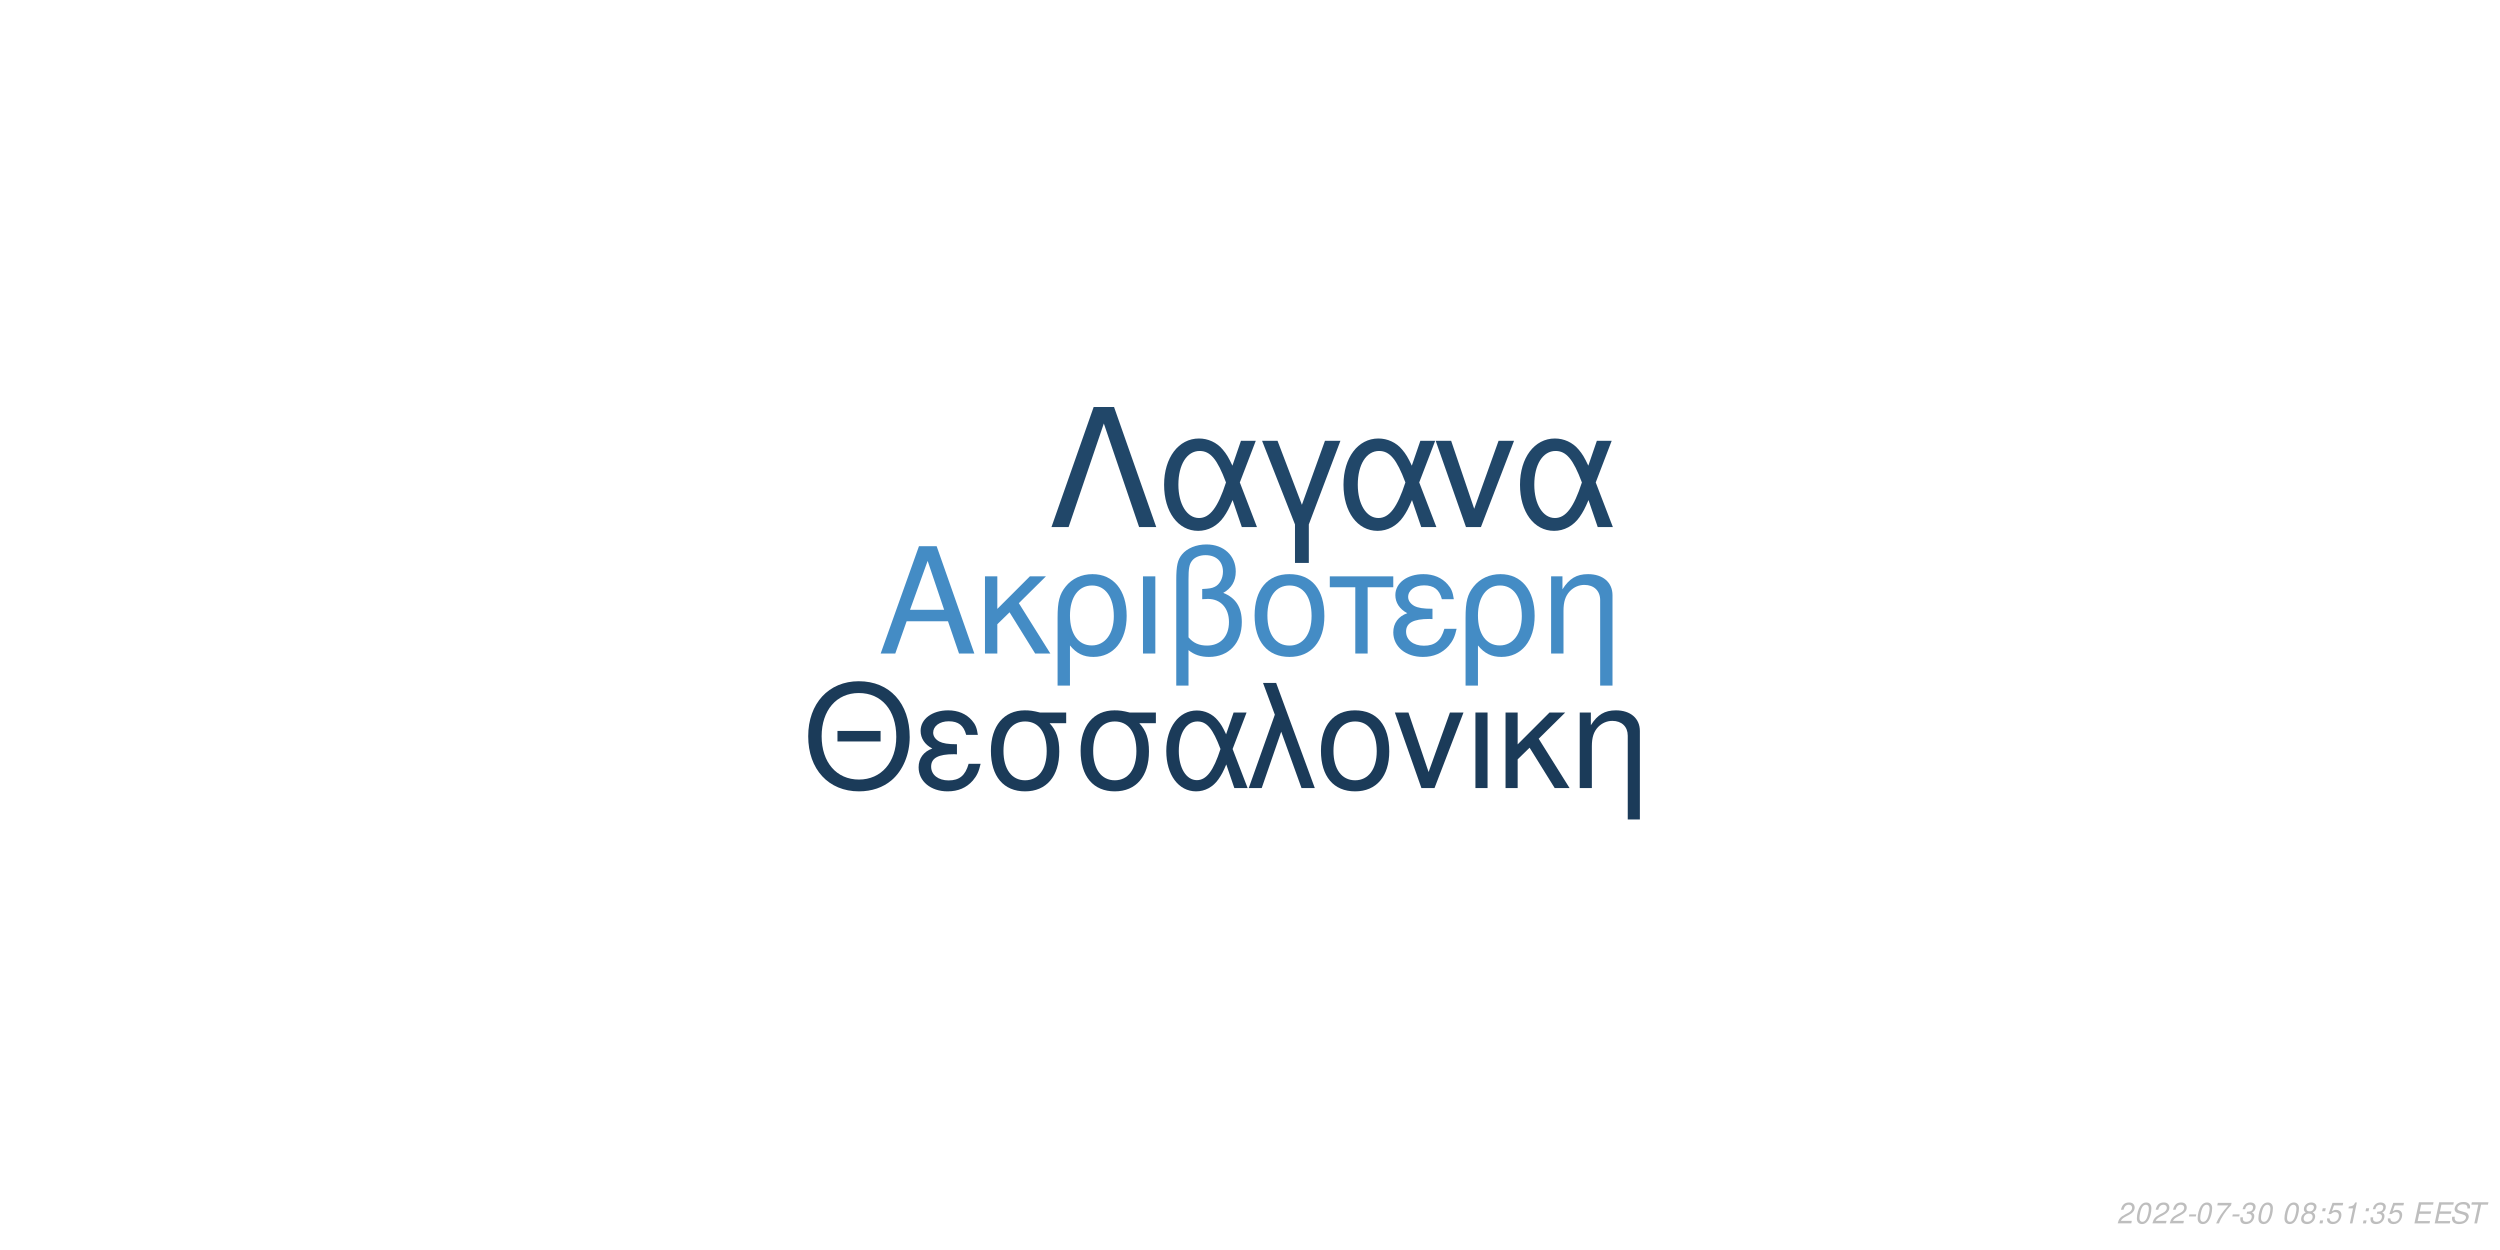
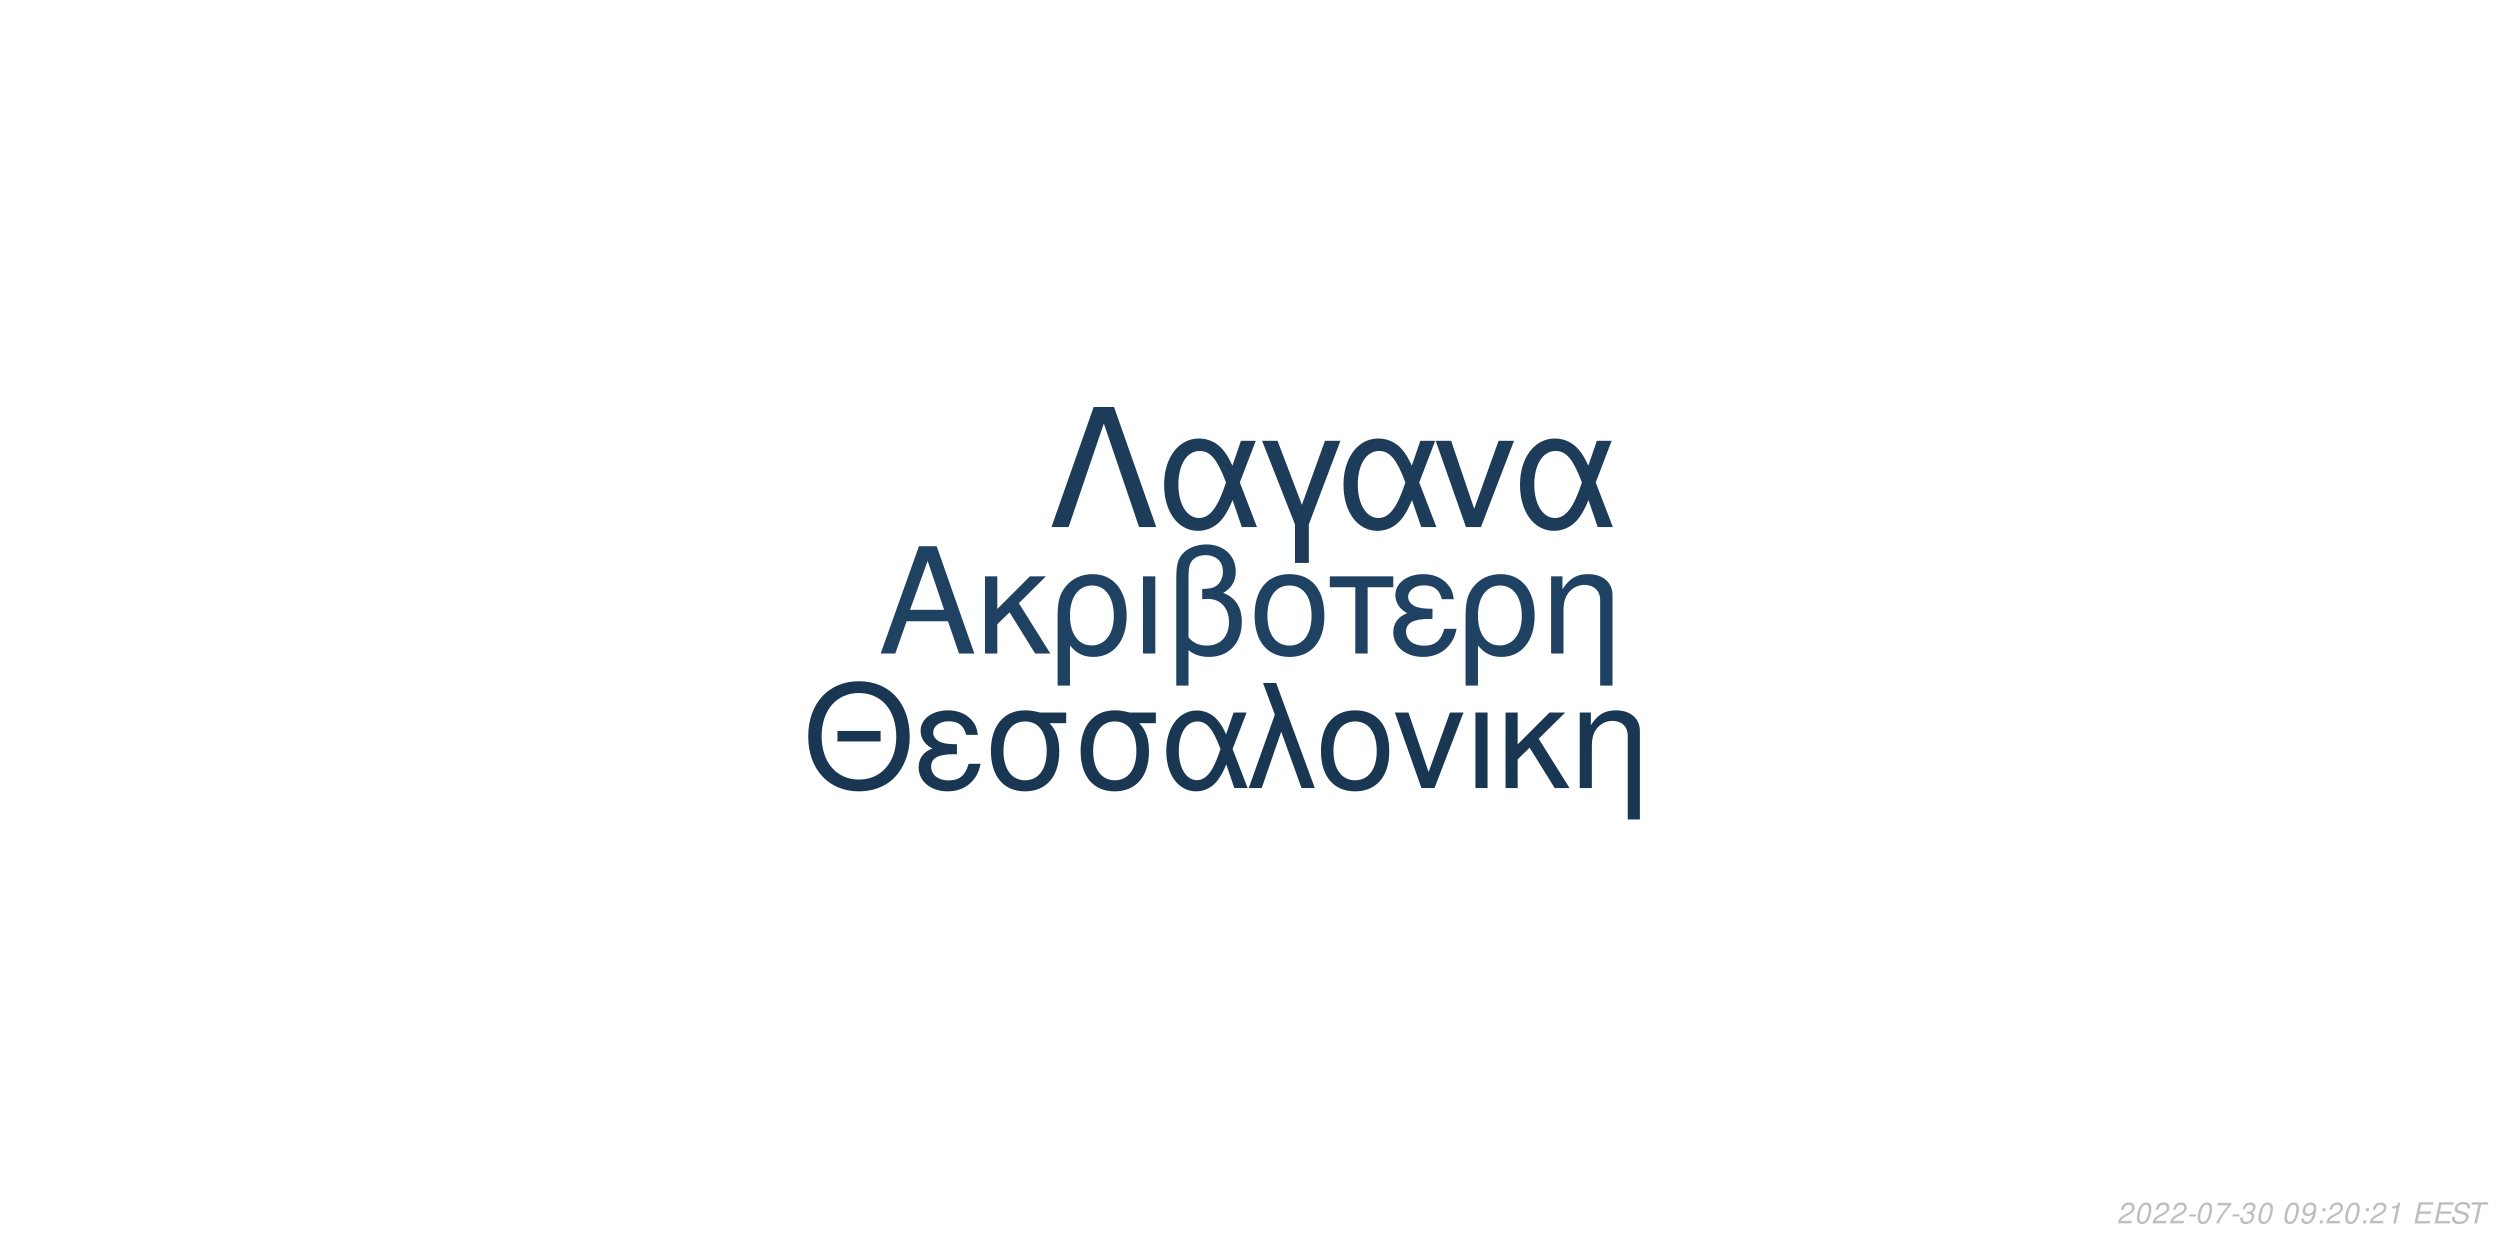
<svg xmlns="http://www.w3.org/2000/svg" xmlns:xlink="http://www.w3.org/1999/xlink" width="864pt" height="432pt" viewBox="0 0 864 432" version="1.1">
  <defs>
    <g>
      <symbol overflow="visible" id="glyph0-0">
        <path style="stroke:none;" d="" />
      </symbol>
      <symbol overflow="visible" id="glyph0-1">
        <path style="stroke:none;" d="M 24.125 -11.141 L 27.938 0 L 33.234 0 L 20.203 -37.094 L 14.094 -37.094 L 0.859 0 L 5.906 0 L 9.828 -11.141 Z M 22.797 -15.109 L 11 -15.109 L 17.094 -32.016 Z M 22.797 -15.109 " />
      </symbol>
      <symbol overflow="visible" id="glyph0-2">
        <path style="stroke:none;" d="M 7.172 -15.422 L 7.172 -26.672 L 2.906 -26.672 L 2.906 0 L 7.172 0 L 7.172 -10.125 L 11.406 -14.25 L 20.25 0 L 25.5 0 L 14.609 -17.406 L 23.969 -26.672 L 18.422 -26.672 Z M 7.172 -15.422 " />
      </symbol>
      <symbol overflow="visible" id="glyph0-3">
        <path style="stroke:none;" d="M 3 11.094 L 7.281 11.094 L 7.281 -2.797 C 9.516 -0.047 11.953 1.172 15.375 1.172 C 22.344 1.172 26.875 -4.422 26.875 -13.031 C 26.875 -21.891 22.297 -27.438 15.062 -27.438 C 11.297 -27.438 7.984 -25.906 5.797 -23.156 C 3.672 -20.516 3 -17.969 3 -12.359 Z M 14.906 -23.516 C 19.547 -23.516 22.438 -19.438 22.438 -12.922 C 22.438 -6.812 19.391 -2.797 14.812 -2.797 C 10.172 -2.797 7.281 -6.766 7.281 -13.125 C 7.281 -19.484 10.234 -23.516 14.906 -23.516 Z M 14.906 -23.516 " />
      </symbol>
      <symbol overflow="visible" id="glyph0-4">
        <path style="stroke:none;" d="M 3.516 0 L 7.781 0 L 7.781 -26.672 L 3.516 -26.672 Z M 3.516 0 " />
      </symbol>
      <symbol overflow="visible" id="glyph0-5">
        <path style="stroke:none;" d="M 4.016 11.094 L 8.25 11.094 L 8.25 -1.172 C 10.172 0.406 12.422 1.172 15.312 1.172 C 22.188 1.172 26.672 -3.609 26.672 -10.891 C 26.672 -15.984 24.578 -19.234 20.25 -20.969 C 23.109 -22.547 24.578 -25.031 24.578 -28.344 C 24.578 -33.844 20.406 -37.703 14.453 -37.703 C 10.938 -37.703 7.734 -36.391 6 -34.25 C 4.484 -32.422 4.016 -30.328 4.016 -25.391 Z M 8.25 -25.656 C 8.25 -29.359 8.5 -30.844 9.469 -32.062 C 10.375 -33.281 12.156 -34 14.094 -34 C 17.812 -34 20.156 -31.812 20.156 -28.297 C 20.156 -25.953 18.984 -23.812 17.297 -23.047 C 16.281 -22.547 15.469 -22.438 12.984 -22.297 L 12.984 -18.781 C 13.734 -18.828 14.344 -18.875 14.969 -18.875 C 19.344 -18.875 22.234 -15.719 22.234 -10.891 C 22.234 -5.906 19.281 -2.75 14.656 -2.75 C 11.953 -2.75 9.922 -3.609 8.25 -5.594 Z M 8.25 -25.656 " />
      </symbol>
      <symbol overflow="visible" id="glyph0-6">
        <path style="stroke:none;" d="M 14.094 -27.438 C 6.562 -27.438 2.094 -22.094 2.094 -13.125 C 2.094 -4.125 6.562 1.172 14.141 1.172 C 21.672 1.172 26.203 -4.172 26.203 -12.922 C 26.203 -22.188 21.828 -27.438 14.094 -27.438 Z M 14.141 -23.516 C 18.938 -23.516 21.781 -19.594 21.781 -12.984 C 21.781 -6.672 18.828 -2.75 14.141 -2.75 C 9.422 -2.75 6.516 -6.672 6.516 -13.125 C 6.516 -19.594 9.422 -23.516 14.141 -23.516 Z M 14.141 -23.516 " />
      </symbol>
      <symbol overflow="visible" id="glyph0-7">
        <path style="stroke:none;" d="M 7.891 0 L 12.156 0 L 12.156 -22.906 L 21.016 -22.906 L 21.016 -26.672 L -0.922 -26.672 L -0.922 -22.906 L 7.891 -22.906 Z M 7.891 0 " />
      </symbol>
      <symbol overflow="visible" id="glyph0-8">
        <path style="stroke:none;" d="M 14.562 -15.469 C 11.344 -15.469 9.562 -15.781 8.297 -16.438 C 6.922 -17.203 6.156 -18.328 6.156 -19.547 C 6.156 -21.891 8.453 -23.562 11.656 -23.562 C 15.062 -23.562 16.953 -22.094 17.812 -18.781 L 21.938 -18.781 C 21.578 -21.266 21.062 -22.5 19.797 -23.922 C 17.812 -26.203 14.906 -27.438 11.453 -27.438 C 5.797 -27.438 1.734 -24.375 1.734 -20.203 C 1.734 -17.609 3.156 -15.375 5.859 -13.938 C 2.797 -12.875 1.016 -10.484 1.016 -7.328 C 1.016 -2.391 5.297 1.172 11.25 1.172 C 14.969 1.172 17.906 -0.109 20.156 -2.641 C 21.578 -4.328 22.297 -5.797 22.906 -8.547 L 18.672 -8.547 C 17.5 -4.422 15.422 -2.703 11.609 -2.703 C 7.938 -2.703 5.438 -4.688 5.438 -7.578 C 5.438 -10.578 7.938 -11.953 13.484 -11.953 C 13.641 -11.953 14.094 -11.953 14.562 -11.906 Z M 14.562 -15.469 " />
      </symbol>
      <symbol overflow="visible" id="glyph0-9">
        <path style="stroke:none;" d="M 3.562 -26.672 L 3.562 0 L 7.844 0 L 7.844 -14.703 C 7.844 -17.906 8.5 -19.891 10.031 -21.531 C 11.406 -22.953 13.188 -23.719 15.062 -23.719 C 18.375 -23.719 20.516 -21.672 20.516 -18.469 L 20.516 11.094 L 24.781 11.094 L 24.781 -20.156 C 24.781 -24.578 21.469 -27.438 16.328 -27.438 C 12.359 -27.438 9.828 -25.906 7.484 -22.188 L 7.484 -26.672 Z M 3.562 -26.672 " />
      </symbol>
      <symbol overflow="visible" id="glyph1-0">
        <path style="stroke:none;" d="" />
      </symbol>
      <symbol overflow="visible" id="glyph1-1">
        <path style="stroke:none;" d="M 26.859 -19.734 L 11.953 -19.734 L 11.953 -16.094 L 26.859 -16.094 Z M 19.328 -36.922 C 8.922 -36.922 1.844 -29.25 1.844 -17.891 C 1.844 -6.484 8.875 1.141 19.391 1.141 C 23.812 1.141 27.703 -0.203 30.641 -2.688 C 34.578 -6.031 36.922 -11.656 36.922 -17.594 C 36.922 -29.297 30 -36.922 19.328 -36.922 Z M 19.328 -32.844 C 27.203 -32.844 32.281 -26.906 32.281 -17.688 C 32.281 -8.922 27.062 -2.938 19.391 -2.938 C 11.609 -2.938 6.484 -8.922 6.484 -17.891 C 6.484 -26.859 11.609 -32.844 19.328 -32.844 Z M 19.328 -32.844 " />
      </symbol>
      <symbol overflow="visible" id="glyph1-2">
        <path style="stroke:none;" d="M 14.25 -15.141 C 11.109 -15.141 9.375 -15.453 8.125 -16.094 C 6.781 -16.844 6.031 -17.938 6.031 -19.141 C 6.031 -21.422 8.266 -23.078 11.406 -23.078 C 14.75 -23.078 16.594 -21.625 17.438 -18.391 L 21.469 -18.391 C 21.125 -20.828 20.625 -22.031 19.391 -23.422 C 17.438 -25.656 14.594 -26.859 11.219 -26.859 C 5.688 -26.859 1.688 -23.875 1.688 -19.781 C 1.688 -17.234 3.094 -15.047 5.734 -13.656 C 2.734 -12.609 1 -10.266 1 -7.172 C 1 -2.344 5.188 1.141 11.016 1.141 C 14.656 1.141 17.547 -0.094 19.734 -2.594 C 21.125 -4.234 21.828 -5.688 22.422 -8.375 L 18.281 -8.375 C 17.141 -4.328 15.094 -2.641 11.359 -2.641 C 7.766 -2.641 5.328 -4.578 5.328 -7.422 C 5.328 -10.359 7.766 -11.703 13.203 -11.703 C 13.359 -11.703 13.797 -11.703 14.25 -11.656 Z M 14.25 -15.141 " />
      </symbol>
      <symbol overflow="visible" id="glyph1-3">
        <path style="stroke:none;" d="M 29 -26.109 L 19.938 -26.109 C 17.594 -26.703 16.438 -26.859 14.703 -26.859 C 7.469 -26.859 2.984 -21.469 2.984 -12.859 C 2.984 -4.031 7.375 1.141 14.797 1.141 C 22.172 1.141 26.609 -4.078 26.609 -12.656 C 26.609 -17.047 25.656 -19.828 23.266 -22.422 L 29 -22.422 Z M 14.797 -23.016 C 19.531 -23.016 22.266 -19.234 22.266 -12.75 C 22.266 -6.531 19.438 -2.688 14.797 -2.688 C 10.172 -2.688 7.328 -6.531 7.328 -12.859 C 7.328 -19.188 10.172 -23.016 14.797 -23.016 Z M 14.797 -23.016 " />
      </symbol>
      <symbol overflow="visible" id="glyph1-4">
        <path style="stroke:none;" d="M 29.344 -26.109 L 24.859 -26.109 L 22.266 -18.578 C 21.125 -21.031 20.484 -22.125 19.328 -23.469 C 17.547 -25.609 14.906 -26.812 12.156 -26.812 C 5.984 -26.812 1.594 -20.984 1.594 -12.812 C 1.594 -4.578 5.828 1.141 11.906 1.141 C 14.953 1.141 17.734 -0.344 19.625 -3.047 C 20.672 -4.531 21.281 -5.688 22.328 -8.172 L 25.109 0 L 29.703 0 L 24.516 -13.5 Z M 20.328 -13.5 C 17.891 -5.922 15.453 -2.734 12.156 -2.734 C 8.516 -2.734 5.922 -6.922 5.922 -12.812 C 5.922 -18.938 8.516 -23.016 12.359 -23.016 C 15.594 -23.016 17.688 -20.531 20.328 -13.5 Z M 20.328 -13.5 " />
      </symbol>
      <symbol overflow="visible" id="glyph1-5">
        <path style="stroke:none;" d="M 1.094 0 L 5.578 0 L 12.312 -19.484 L 19.328 0 L 23.922 0 L 10.562 -36.328 L 6.031 -36.328 L 10.109 -25.359 Z M 1.094 0 " />
      </symbol>
      <symbol overflow="visible" id="glyph1-6">
        <path style="stroke:none;" d="M 13.797 -26.859 C 6.422 -26.859 2.047 -21.625 2.047 -12.859 C 2.047 -4.031 6.422 1.141 13.859 1.141 C 21.234 1.141 25.656 -4.078 25.656 -12.656 C 25.656 -21.719 21.375 -26.859 13.797 -26.859 Z M 13.859 -23.016 C 18.531 -23.016 21.328 -19.188 21.328 -12.703 C 21.328 -6.531 18.438 -2.688 13.859 -2.688 C 9.219 -2.688 6.375 -6.531 6.375 -12.859 C 6.375 -19.188 9.219 -23.016 13.859 -23.016 Z M 13.859 -23.016 " />
      </symbol>
      <symbol overflow="visible" id="glyph1-7">
        <path style="stroke:none;" d="M 14.297 0 L 24.312 -26.109 L 19.625 -26.109 L 12.25 -5.531 L 5.281 -26.109 L 0.594 -26.109 L 9.766 0 Z M 14.297 0 " />
      </symbol>
      <symbol overflow="visible" id="glyph1-8">
        <path style="stroke:none;" d="M 3.438 0 L 7.625 0 L 7.625 -26.109 L 3.438 -26.109 Z M 3.438 0 " />
      </symbol>
      <symbol overflow="visible" id="glyph1-9">
        <path style="stroke:none;" d="M 7.031 -15.094 L 7.031 -26.109 L 2.844 -26.109 L 2.844 0 L 7.031 0 L 7.031 -9.922 L 11.156 -13.953 L 19.828 0 L 24.969 0 L 14.297 -17.047 L 23.469 -26.109 L 18.031 -26.109 Z M 7.031 -15.094 " />
      </symbol>
      <symbol overflow="visible" id="glyph1-10">
        <path style="stroke:none;" d="M 3.484 -26.109 L 3.484 0 L 7.672 0 L 7.672 -14.406 C 7.672 -17.547 8.328 -19.484 9.812 -21.078 C 11.156 -22.469 12.906 -23.219 14.75 -23.219 C 17.984 -23.219 20.078 -21.234 20.078 -18.094 L 20.078 10.859 L 24.266 10.859 L 24.266 -19.734 C 24.266 -24.062 21.031 -26.859 16 -26.859 C 12.109 -26.859 9.609 -25.359 7.328 -21.719 L 7.328 -26.109 Z M 3.484 -26.109 " />
      </symbol>
      <symbol overflow="visible" id="glyph2-0">
        <path style="stroke:none;" d="" />
      </symbol>
      <symbol overflow="visible" id="glyph2-1">
        <path style="stroke:none;" d="M 22.531 -41.484 L 15.484 -41.484 L 0.906 0 L 6.828 0 L 19 -35.797 L 31.188 0 L 37.109 0 Z M 22.531 -41.484 " />
      </symbol>
      <symbol overflow="visible" id="glyph2-2">
        <path style="stroke:none;" d="M 33.516 -29.812 L 28.391 -29.812 L 25.438 -21.219 C 24.125 -24.016 23.391 -25.266 22.078 -26.797 C 20.031 -29.25 17.016 -30.609 13.891 -30.609 C 6.828 -30.609 1.828 -23.953 1.828 -14.625 C 1.828 -5.234 6.656 1.312 13.594 1.312 C 17.078 1.312 20.266 -0.391 22.422 -3.469 C 23.609 -5.172 24.297 -6.484 25.5 -9.328 L 28.688 0 L 33.922 0 L 28 -15.422 Z M 23.219 -15.422 C 20.422 -6.766 17.641 -3.125 13.891 -3.125 C 9.734 -3.125 6.766 -7.906 6.766 -14.625 C 6.766 -21.625 9.734 -26.297 14.109 -26.297 C 17.812 -26.297 20.203 -23.453 23.219 -15.422 Z M 23.219 -15.422 " />
      </symbol>
      <symbol overflow="visible" id="glyph2-3">
        <path style="stroke:none;" d="M 12.062 12.406 L 16.844 12.406 L 16.844 -0.906 L 27.766 -29.812 L 22.422 -29.812 L 14.453 -7.688 L 6.031 -29.812 L 0.688 -29.812 L 12.062 -0.906 Z M 12.062 12.406 " />
      </symbol>
      <symbol overflow="visible" id="glyph2-4">
        <path style="stroke:none;" d="M 16.328 0 L 27.766 -29.812 L 22.422 -29.812 L 14 -6.312 L 6.031 -29.812 L 0.688 -29.812 L 11.156 0 Z M 16.328 0 " />
      </symbol>
      <symbol overflow="visible" id="glyph3-0">
        <path style="stroke:none;" d="" />
      </symbol>
      <symbol overflow="visible" id="glyph3-1">
        <path style="stroke:none;" d="M 5.234 -0.875 L 1.469 -0.875 C 1.641 -1.375 2.203 -1.891 3.109 -2.344 L 4.234 -2.938 C 5.562 -3.625 6.219 -4.469 6.219 -5.484 C 6.219 -5.938 6.062 -6.359 5.797 -6.656 C 5.469 -7.047 4.984 -7.234 4.312 -7.234 C 2.766 -7.234 1.891 -6.453 1.484 -4.734 L 2.375 -4.734 C 2.484 -5.188 2.609 -5.484 2.797 -5.75 C 3.094 -6.203 3.609 -6.453 4.188 -6.453 C 4.891 -6.453 5.344 -6.031 5.344 -5.375 C 5.344 -4.703 4.859 -4.094 4.016 -3.656 L 2.984 -3.125 C 1.234 -2.188 0.797 -1.656 0.344 -0.016 L 5.047 -0.016 Z M 5.234 -0.875 " />
      </symbol>
      <symbol overflow="visible" id="glyph3-2">
        <path style="stroke:none;" d="M 4.203 -7.234 C 3.375 -7.234 2.688 -6.812 2.125 -5.984 C 1.484 -5.047 0.984 -3.188 0.984 -1.734 C 0.984 -1.109 1.172 -0.562 1.484 -0.266 C 1.797 0.047 2.281 0.234 2.766 0.234 C 3.625 0.234 4.281 -0.156 4.859 -1.016 C 5.516 -1.953 6 -3.797 6 -5.266 C 6 -6.5 5.328 -7.234 4.203 -7.234 Z M 4.094 -6.453 C 4.734 -6.453 5.125 -5.984 5.125 -5.156 C 5.125 -4.203 4.781 -2.625 4.406 -1.812 C 3.984 -0.938 3.516 -0.547 2.875 -0.547 C 2.25 -0.547 1.875 -1.031 1.875 -1.828 C 1.875 -2.797 2.203 -4.344 2.594 -5.203 C 2.984 -6.047 3.453 -6.453 4.094 -6.453 Z M 4.094 -6.453 " />
      </symbol>
      <symbol overflow="visible" id="glyph3-3">
        <path style="stroke:none;" d="M 3.516 -3.125 L 1.125 -3.125 L 0.969 -2.406 L 3.359 -2.406 Z M 3.516 -3.125 " />
      </symbol>
      <symbol overflow="visible" id="glyph3-4">
        <path style="stroke:none;" d="M 6.703 -7.094 L 1.953 -7.094 L 1.766 -6.219 L 5.594 -6.219 C 3.344 -3.688 2.266 -2.109 1.375 0 L 2.344 0 C 3.031 -1.906 4.828 -4.594 6.547 -6.281 Z M 6.703 -7.094 " />
      </symbol>
      <symbol overflow="visible" id="glyph3-5">
        <path style="stroke:none;" d="M 2.922 -3.312 C 3.125 -3.344 3.234 -3.344 3.375 -3.344 C 4.203 -3.344 4.688 -3 4.688 -2.406 C 4.688 -1.312 3.906 -0.547 2.781 -0.547 C 2.047 -0.547 1.594 -0.938 1.594 -1.562 C 1.594 -1.719 1.609 -1.844 1.656 -2.094 L 0.766 -2.094 C 0.734 -1.797 0.719 -1.641 0.719 -1.469 C 0.719 -0.375 1.406 0.234 2.641 0.234 C 3.547 0.234 4.297 -0.078 4.812 -0.656 C 5.266 -1.156 5.562 -1.875 5.562 -2.547 C 5.562 -3.125 5.344 -3.453 4.797 -3.734 C 5.641 -4.234 6.016 -4.844 6.016 -5.734 C 6.016 -6.656 5.312 -7.234 4.203 -7.234 C 3.375 -7.234 2.672 -6.938 2.188 -6.375 C 1.891 -6.031 1.703 -5.641 1.516 -4.906 L 2.391 -4.906 C 2.5 -5.359 2.594 -5.594 2.734 -5.812 C 3.047 -6.234 3.516 -6.453 4.078 -6.453 C 4.734 -6.453 5.141 -6.125 5.141 -5.578 C 5.141 -5.188 5.016 -4.797 4.797 -4.547 C 4.516 -4.234 4 -4.062 3.266 -4.062 L 3.078 -4.062 Z M 2.922 -3.312 " />
      </symbol>
      <symbol overflow="visible" id="glyph3-6">
        <path style="stroke:none;" d="" />
      </symbol>
      <symbol overflow="visible" id="glyph3-7">
-         <path style="stroke:none;" d="M 4.766 -3.797 C 5.078 -3.969 5.234 -4.078 5.438 -4.234 C 5.812 -4.594 6.062 -5.172 6.062 -5.734 C 6.062 -6.625 5.344 -7.234 4.266 -7.234 C 2.812 -7.234 1.703 -6.219 1.703 -4.875 C 1.703 -4.406 1.875 -4.125 2.359 -3.812 C 1.297 -3.312 0.75 -2.516 0.75 -1.469 C 0.75 -0.438 1.547 0.234 2.812 0.234 C 3.656 0.234 4.359 -0.094 4.938 -0.734 C 5.359 -1.234 5.609 -1.859 5.609 -2.438 C 5.609 -3.047 5.312 -3.516 4.766 -3.797 Z M 4.109 -6.453 C 4.797 -6.453 5.188 -6.125 5.188 -5.578 C 5.188 -5.266 5.062 -4.922 4.859 -4.672 C 4.562 -4.312 4.188 -4.156 3.656 -4.156 C 2.984 -4.156 2.594 -4.453 2.594 -4.984 C 2.594 -5.859 3.203 -6.453 4.109 -6.453 Z M 3.453 -3.406 C 4.234 -3.406 4.734 -2.984 4.734 -2.312 C 4.734 -1.312 3.922 -0.547 2.875 -0.547 C 2.125 -0.547 1.625 -0.969 1.625 -1.625 C 1.625 -2.609 2.438 -3.406 3.453 -3.406 Z M 3.453 -3.406 " />
+         <path style="stroke:none;" d="M 0.844 -1.656 C 0.844 -1.547 0.844 -1.438 0.844 -1.375 C 0.844 -0.406 1.531 0.234 2.578 0.234 C 3.203 0.234 3.766 0.016 4.297 -0.438 C 4.938 -1 5.312 -1.656 5.594 -2.719 C 5.844 -3.672 6.016 -4.766 6.016 -5.375 C 6.016 -5.844 5.844 -6.328 5.547 -6.656 C 5.203 -7.031 4.703 -7.234 4.062 -7.234 C 2.516 -7.234 1.297 -5.938 1.297 -4.266 C 1.297 -3.203 1.984 -2.547 3.047 -2.547 C 3.484 -2.547 3.953 -2.672 4.281 -2.891 C 4.406 -2.984 4.547 -3.078 4.828 -3.344 C 4.438 -1.484 3.703 -0.547 2.703 -0.547 C 2.109 -0.547 1.719 -0.938 1.719 -1.547 L 1.719 -1.656 Z M 3.953 -6.453 C 4.625 -6.453 5.141 -5.953 5.141 -5.281 C 5.141 -4.188 4.312 -3.312 3.297 -3.312 C 2.594 -3.312 2.172 -3.734 2.172 -4.453 C 2.172 -5.562 2.984 -6.453 3.953 -6.453 Z M 3.953 -6.453 " />
      </symbol>
      <symbol overflow="visible" id="glyph3-8">
        <path style="stroke:none;" d="M 2.359 -1.031 L 1.312 -1.031 L 1.094 0 L 2.141 0 Z M 3.266 -5.234 L 2.219 -5.234 L 2 -4.203 L 3.047 -4.203 Z M 3.266 -5.234 " />
      </symbol>
      <symbol overflow="visible" id="glyph3-9">
-         <path style="stroke:none;" d="M 6.297 -7.094 L 2.594 -7.094 L 1.234 -3.234 L 2.047 -3.234 C 2.656 -3.766 2.938 -3.906 3.531 -3.906 C 4.328 -3.906 4.797 -3.453 4.797 -2.688 C 4.797 -1.438 3.969 -0.547 2.828 -0.547 C 2.031 -0.547 1.609 -0.938 1.578 -1.734 L 0.703 -1.734 L 0.703 -1.516 C 0.703 -0.938 0.844 -0.547 1.188 -0.266 C 1.562 0.062 2.078 0.234 2.703 0.234 C 3.656 0.234 4.391 -0.156 4.984 -0.922 C 5.422 -1.5 5.672 -2.234 5.672 -2.953 C 5.672 -4 4.938 -4.672 3.812 -4.672 C 3.328 -4.672 2.906 -4.547 2.406 -4.234 L 3.109 -6.219 L 6.109 -6.219 Z M 6.297 -7.094 " />
+         <path style="stroke:none;" d="M 3.703 -5.188 L 2.594 0 L 3.469 0 L 5.016 -7.234 L 4.438 -7.234 C 3.906 -6.156 3.688 -6.016 2.234 -5.812 L 2.109 -5.188 Z M 3.703 -5.188 " />
      </symbol>
      <symbol overflow="visible" id="glyph3-10">
-         <path style="stroke:none;" d="M 3.703 -5.188 L 2.594 0 L 3.469 0 L 5.016 -7.234 L 4.438 -7.234 C 3.906 -6.156 3.688 -6.016 2.234 -5.812 L 2.109 -5.188 Z M 3.703 -5.188 " />
+         <path style="stroke:none;" d="M 2.547 -3.312 L 6.5 -3.312 L 6.688 -4.141 L 2.719 -4.141 L 3.219 -6.469 L 7.344 -6.469 L 7.516 -7.297 L 2.453 -7.297 L 0.906 0 L 6.125 0 L 6.297 -0.812 L 2.016 -0.812 Z M 2.547 -3.312 " />
      </symbol>
      <symbol overflow="visible" id="glyph3-11">
-         <path style="stroke:none;" d="M 2.547 -3.312 L 6.5 -3.312 L 6.688 -4.141 L 2.719 -4.141 L 3.219 -6.469 L 7.344 -6.469 L 7.516 -7.297 L 2.453 -7.297 L 0.906 0 L 6.125 0 L 6.297 -0.812 L 2.016 -0.812 Z M 2.547 -3.312 " />
+         <path style="stroke:none;" d="M 7.062 -5.156 C 7.125 -5.438 7.141 -5.562 7.141 -5.703 C 7.141 -6.156 6.938 -6.594 6.594 -6.891 C 6.188 -7.25 5.656 -7.406 4.875 -7.406 C 3.844 -7.406 3.047 -7.125 2.5 -6.562 C 2.094 -6.141 1.781 -5.438 1.781 -4.922 C 1.781 -4.297 2.219 -3.766 2.891 -3.562 L 4.594 -3.094 C 5.406 -2.859 5.734 -2.578 5.734 -2.094 C 5.734 -1.781 5.547 -1.406 5.266 -1.141 C 4.844 -0.766 4.266 -0.578 3.453 -0.578 C 2.328 -0.578 1.812 -0.984 1.812 -1.906 C 1.812 -2.047 1.812 -2.125 1.844 -2.312 L 0.984 -2.312 C 0.906 -2.062 0.891 -1.906 0.891 -1.688 C 0.891 -0.484 1.797 0.234 3.297 0.234 C 4.359 0.234 5.234 -0.062 5.812 -0.609 C 6.344 -1.078 6.688 -1.797 6.688 -2.375 C 6.688 -2.641 6.609 -2.906 6.453 -3.156 C 6.234 -3.5 5.938 -3.703 5.469 -3.828 L 3.75 -4.312 C 2.984 -4.547 2.734 -4.734 2.734 -5.188 C 2.734 -5.547 2.875 -5.844 3.188 -6.109 C 3.547 -6.438 4.031 -6.594 4.703 -6.594 C 5.266 -6.594 5.688 -6.484 5.906 -6.297 C 6.094 -6.125 6.219 -5.797 6.219 -5.516 C 6.219 -5.422 6.203 -5.344 6.188 -5.156 Z M 7.062 -5.156 " />
      </symbol>
      <symbol overflow="visible" id="glyph3-12">
-         <path style="stroke:none;" d="M 7.062 -5.156 C 7.125 -5.438 7.141 -5.562 7.141 -5.703 C 7.141 -6.156 6.938 -6.594 6.594 -6.891 C 6.188 -7.25 5.656 -7.406 4.875 -7.406 C 3.844 -7.406 3.047 -7.125 2.5 -6.562 C 2.094 -6.141 1.781 -5.438 1.781 -4.922 C 1.781 -4.297 2.219 -3.766 2.891 -3.562 L 4.594 -3.094 C 5.406 -2.859 5.734 -2.578 5.734 -2.094 C 5.734 -1.781 5.547 -1.406 5.266 -1.141 C 4.844 -0.766 4.266 -0.578 3.453 -0.578 C 2.328 -0.578 1.812 -0.984 1.812 -1.906 C 1.812 -2.047 1.812 -2.125 1.844 -2.312 L 0.984 -2.312 C 0.906 -2.062 0.891 -1.906 0.891 -1.688 C 0.891 -0.484 1.797 0.234 3.297 0.234 C 4.359 0.234 5.234 -0.062 5.812 -0.609 C 6.344 -1.078 6.688 -1.797 6.688 -2.375 C 6.688 -2.641 6.609 -2.906 6.453 -3.156 C 6.234 -3.5 5.938 -3.703 5.469 -3.828 L 3.75 -4.312 C 2.984 -4.547 2.734 -4.734 2.734 -5.188 C 2.734 -5.547 2.875 -5.844 3.188 -6.109 C 3.547 -6.438 4.031 -6.594 4.703 -6.594 C 5.266 -6.594 5.688 -6.484 5.906 -6.297 C 6.094 -6.125 6.219 -5.797 6.219 -5.516 C 6.219 -5.422 6.203 -5.344 6.188 -5.156 Z M 7.062 -5.156 " />
-       </symbol>
-       <symbol overflow="visible" id="glyph3-13">
        <path style="stroke:none;" d="M 4.938 -6.469 L 7.312 -6.469 L 7.484 -7.297 L 1.75 -7.297 L 1.578 -6.469 L 3.984 -6.469 L 2.609 0 L 3.547 0 Z M 4.938 -6.469 " />
      </symbol>
    </g>
  </defs>
  <g id="surface1">
    <rect x="0" y="0" width="864" height="432" style="fill:rgb(100%,100%,100%);fill-opacity:1;stroke:none;" />
-     <g style="fill:rgb(26.667%,54.902%,77.255%);fill-opacity:1;">
+     <g style="fill:rgb(12.157%,25.882%,38.431%);fill-opacity:1;">
      <use xlink:href="#glyph0-1" x="303.5" y="225.861" />
      <use xlink:href="#glyph0-2" x="337.5" y="225.861" />
      <use xlink:href="#glyph0-3" x="362.5" y="225.861" />
      <use xlink:href="#glyph0-4" x="391.5" y="225.861" />
      <use xlink:href="#glyph0-5" x="402.5" y="225.861" />
      <use xlink:href="#glyph0-6" x="431.5" y="225.861" />
      <use xlink:href="#glyph0-7" x="460.5" y="225.861" />
      <use xlink:href="#glyph0-8" x="480.5" y="225.861" />
      <use xlink:href="#glyph0-3" x="503.5" y="225.861" />
      <use xlink:href="#glyph0-9" x="532.5" y="225.861" />
    </g>
-     <g style="fill:rgb(10.588%,23.137%,34.902%);fill-opacity:1;">
+     <g style="fill:rgb(9.804%,21.569%,32.549%);fill-opacity:1;">
      <use xlink:href="#glyph1-1" x="277.473" y="272.354" />
      <use xlink:href="#glyph1-2" x="316.473" y="272.354" />
      <use xlink:href="#glyph1-3" x="339.473" y="272.354" />
      <use xlink:href="#glyph1-3" x="370.473" y="272.354" />
      <use xlink:href="#glyph1-4" x="401.473" y="272.354" />
      <use xlink:href="#glyph1-5" x="430.473" y="272.354" />
      <use xlink:href="#glyph1-6" x="454.473" y="272.354" />
      <use xlink:href="#glyph1-7" x="481.473" y="272.354" />
      <use xlink:href="#glyph1-8" x="506.473" y="272.354" />
      <use xlink:href="#glyph1-9" x="517.473" y="272.354" />
      <use xlink:href="#glyph1-10" x="542.473" y="272.354" />
    </g>
-     <g style="fill:rgb(12.941%,27.843%,41.176%);fill-opacity:1;">
+     <g style="fill:rgb(10.98%,23.529%,35.294%);fill-opacity:1;">
      <use xlink:href="#glyph2-1" x="362.484" y="182.152" />
      <use xlink:href="#glyph2-2" x="400.484" y="182.152" />
      <use xlink:href="#glyph2-3" x="435.484" y="182.152" />
      <use xlink:href="#glyph2-2" x="462.484" y="182.152" />
      <use xlink:href="#glyph2-4" x="495.484" y="182.152" />
      <use xlink:href="#glyph2-2" x="523.484" y="182.152" />
    </g>
    <g style="fill:rgb(74.51%,74.51%,74.51%);fill-opacity:1;">
      <use xlink:href="#glyph3-1" x="731.52" y="422.81" />
      <use xlink:href="#glyph3-2" x="737.52" y="422.81" />
      <use xlink:href="#glyph3-1" x="743.52" y="422.81" />
      <use xlink:href="#glyph3-1" x="749.52" y="422.81" />
      <use xlink:href="#glyph3-3" x="755.52" y="422.81" />
      <use xlink:href="#glyph3-2" x="758.52" y="422.81" />
      <use xlink:href="#glyph3-4" x="764.52" y="422.81" />
      <use xlink:href="#glyph3-3" x="770.52" y="422.81" />
      <use xlink:href="#glyph3-5" x="773.52" y="422.81" />
      <use xlink:href="#glyph3-2" x="779.52" y="422.81" />
      <use xlink:href="#glyph3-6" x="785.52" y="422.81" />
      <use xlink:href="#glyph3-2" x="788.52" y="422.81" />
      <use xlink:href="#glyph3-7" x="794.52" y="422.81" />
      <use xlink:href="#glyph3-8" x="800.52" y="422.81" />
-       <use xlink:href="#glyph3-9" x="803.52" y="422.81" />
-       <use xlink:href="#glyph3-10" x="809.52" y="422.81" />
+       <use xlink:href="#glyph3-1" x="803.52" y="422.81" />
+       <use xlink:href="#glyph3-2" x="809.52" y="422.81" />
      <use xlink:href="#glyph3-8" x="815.52" y="422.81" />
-       <use xlink:href="#glyph3-5" x="818.52" y="422.81" />
+       <use xlink:href="#glyph3-1" x="818.52" y="422.81" />
      <use xlink:href="#glyph3-9" x="824.52" y="422.81" />
      <use xlink:href="#glyph3-6" x="830.52" y="422.81" />
-       <use xlink:href="#glyph3-11" x="833.52" y="422.81" />
-       <use xlink:href="#glyph3-11" x="840.52" y="422.81" />
-       <use xlink:href="#glyph3-12" x="846.52" y="422.81" />
-       <use xlink:href="#glyph3-13" x="852.52" y="422.81" />
+       <use xlink:href="#glyph3-10" x="833.52" y="422.81" />
+       <use xlink:href="#glyph3-10" x="840.52" y="422.81" />
+       <use xlink:href="#glyph3-11" x="846.52" y="422.81" />
+       <use xlink:href="#glyph3-12" x="852.52" y="422.81" />
    </g>
  </g>
</svg>
